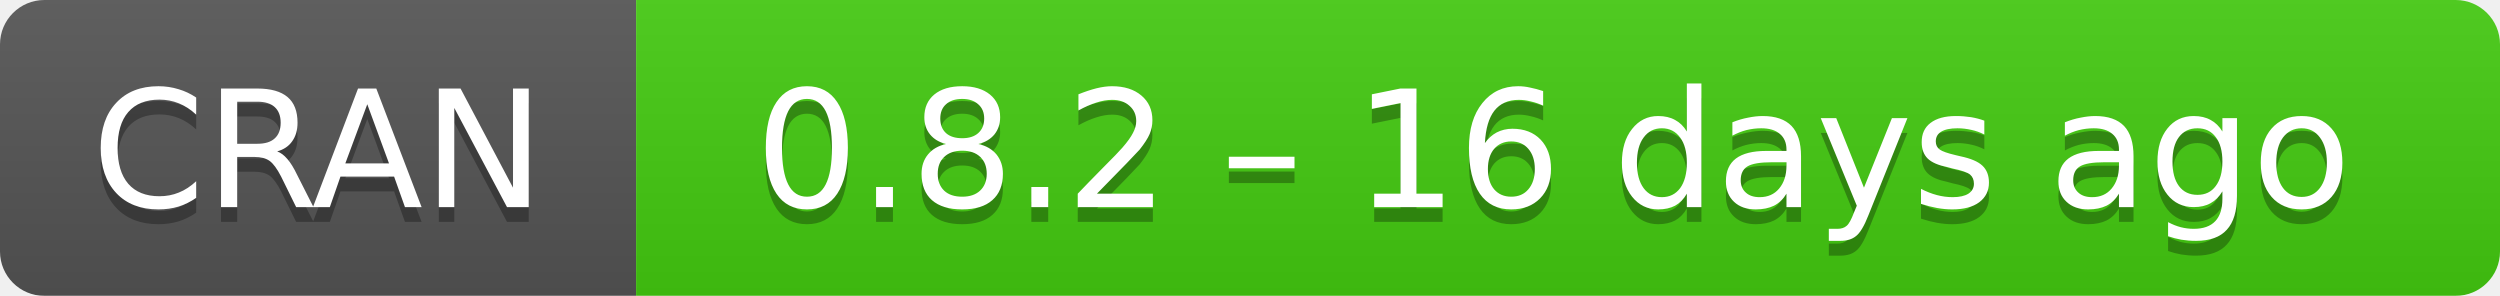
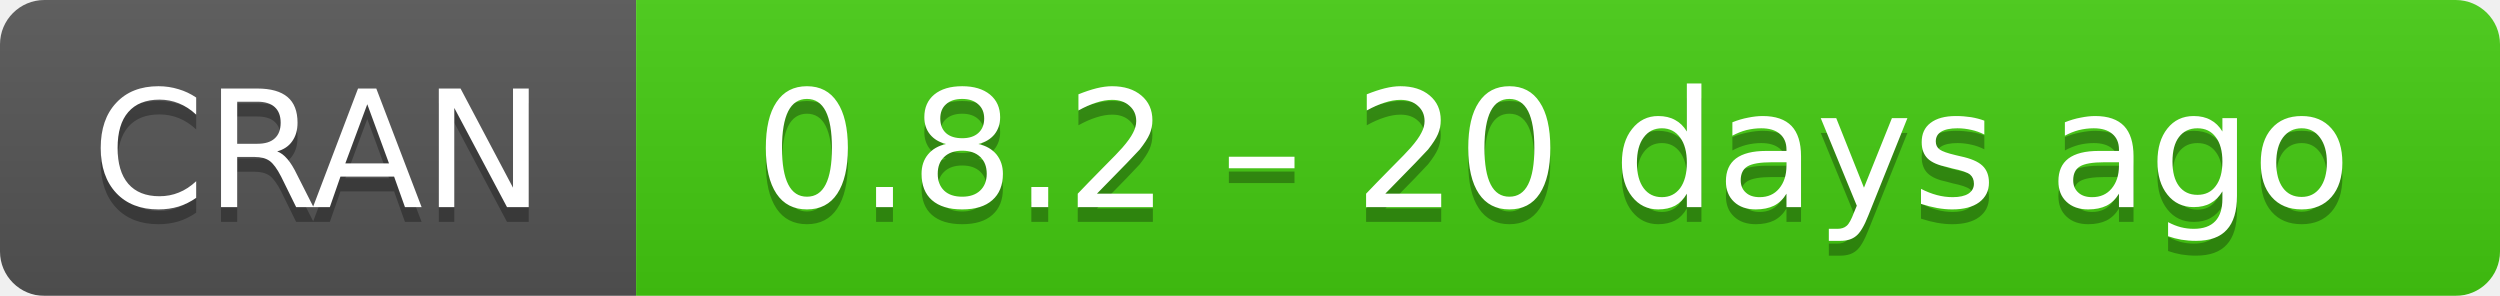
- <svg xmlns="http://www.w3.org/2000/svg" width="169" height="20" aria-label="CRAN 0.8.2 – 16 days ago">
+ <svg xmlns="http://www.w3.org/2000/svg" width="169" height="20" aria-label="CRAN 0.8.2 – 20 days ago">
  <linearGradient id="b" x2="0" y2="100%">
    <stop offset="0" stop-color="#bbb" stop-opacity=".1" />
    <stop offset="1" stop-opacity=".1" />
  </linearGradient>
  <mask id="a">
    <rect width="169" height="20" rx="3" fill="#fff" />
  </mask>
  <g mask="url(#a)">
    <path fill="#555" d="M0 0h43v20H0z" />
    <path fill="#4c1" d="M43 0h147v20H43z" />
    <path fill="url(#b)" d="M0 0h169v20H0z" />
  </g>
  <g fill="#fff" text-anchor="middle" font-family="DejaVu Sans,Verdana,Geneva,sans-serif" font-size="11">
    <text x="21.5" y="15" fill="#010101" fill-opacity=".3">
      CRAN
    </text>
    <text x="21.5" y="14">
      CRAN
    </text>
    <text x="105" y="15" fill="#010101" fill-opacity=".3">
-       0.8.2 – 16 days ago
+       0.8.2 – 20 days ago
    </text>
    <text x="105" y="14">
-       0.8.2 – 16 days ago
+       0.8.2 – 20 days ago
    </text>
  </g>
</svg>
